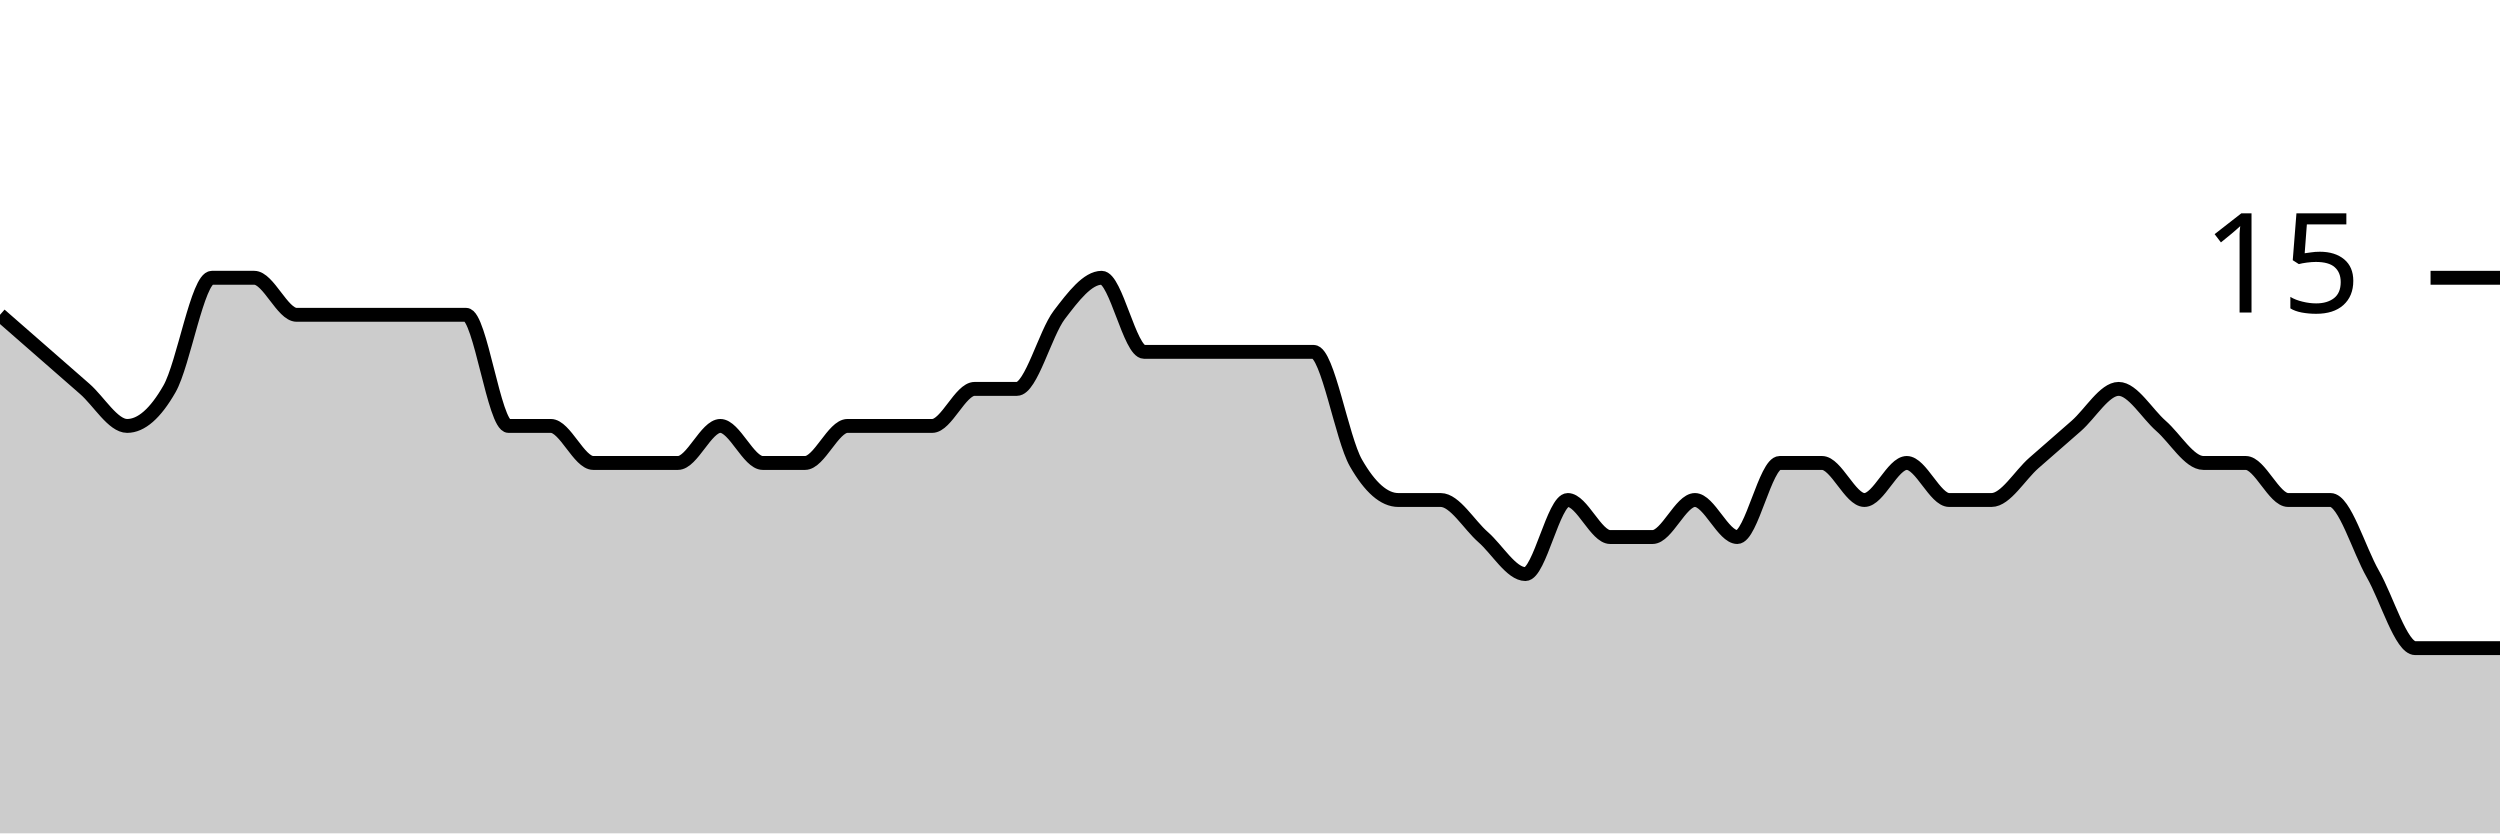
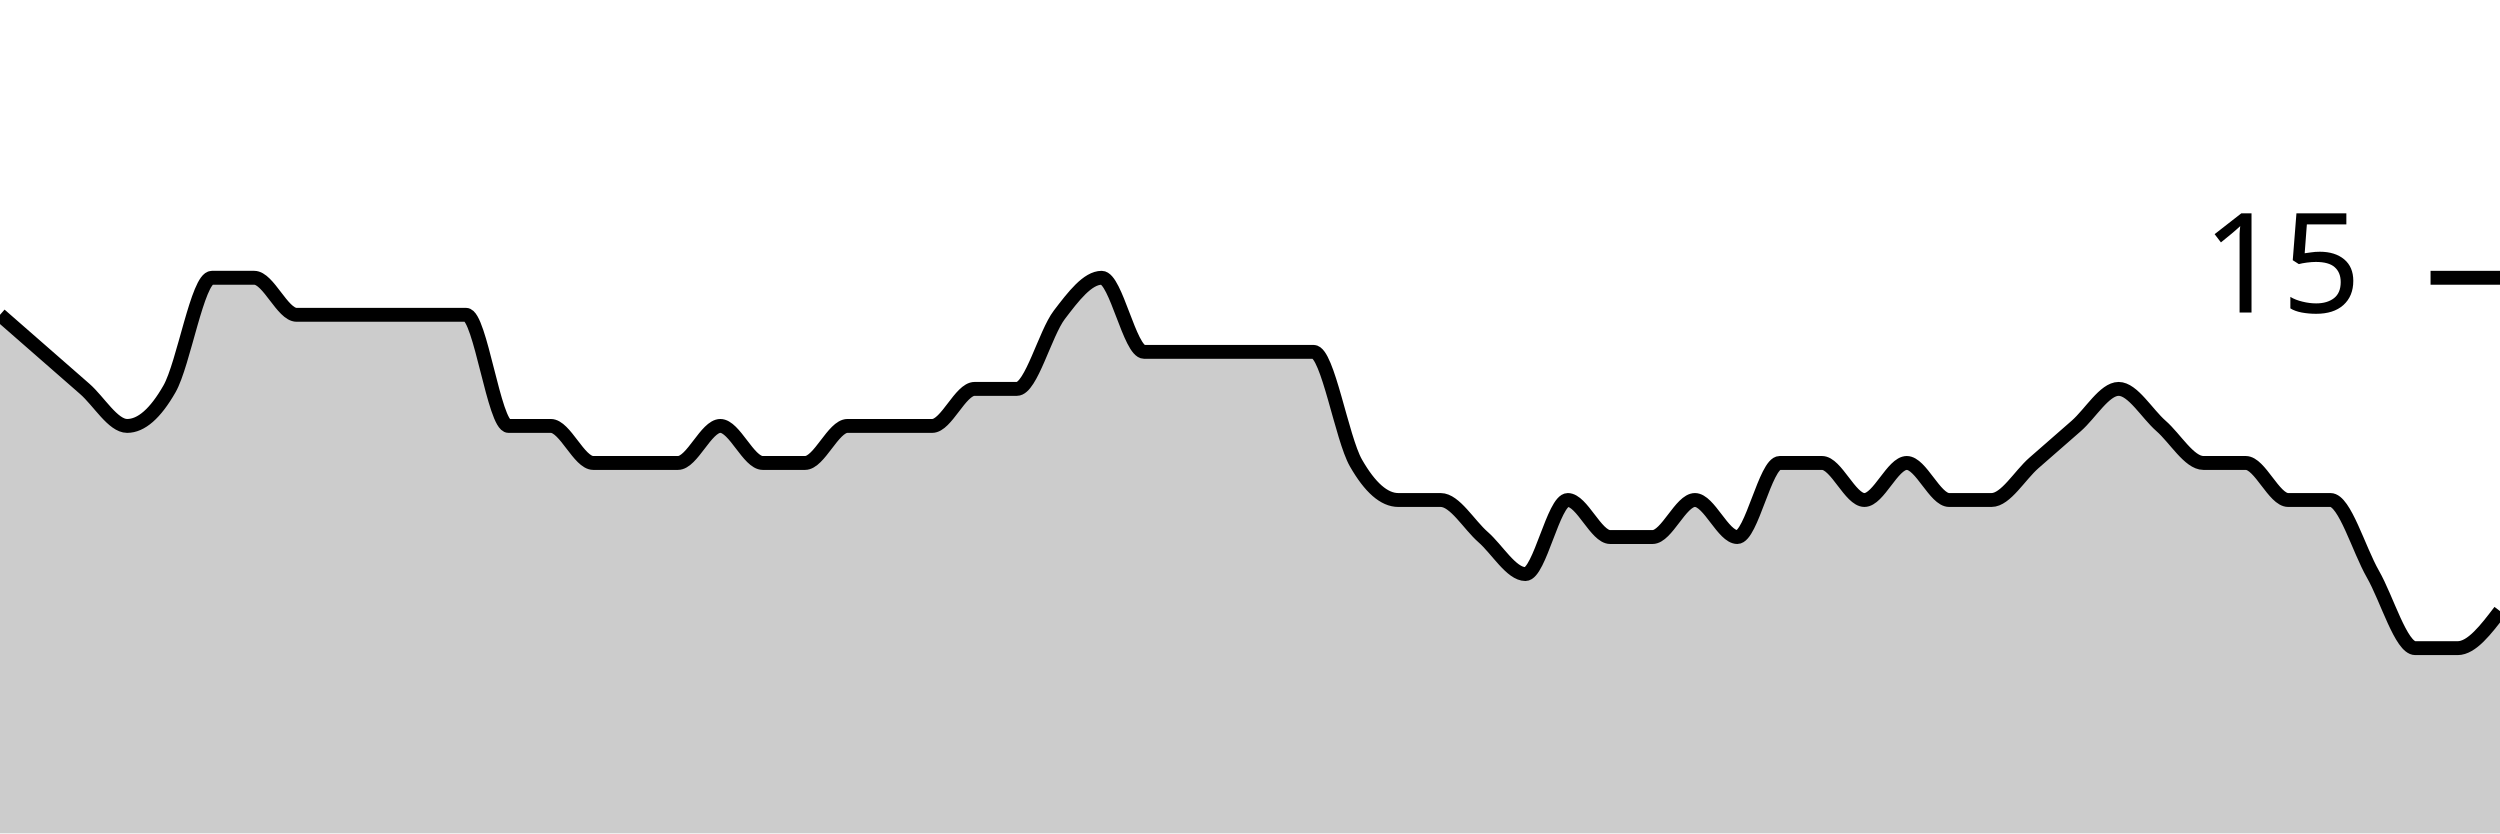
<svg xmlns="http://www.w3.org/2000/svg" viewBox="0 0 180 60">
  <g transform="translate(0,20)">
-     <path class="area" fill="rgba(0, 0, 0, 0.2)" d="M0,2.667C1.017,3.556,2.034,4.444,3.051,5.333C4.068,6.222,5.085,7.111,6.102,8C7.119,8.889,8.136,10.667,9.153,10.667C10.169,10.667,11.186,9.778,12.203,8C13.22,6.222,14.237,0,15.254,0C16.271,0,17.288,0,18.305,0C19.322,0,20.339,2.667,21.356,2.667C22.373,2.667,23.39,2.667,24.407,2.667C25.424,2.667,26.441,2.667,27.458,2.667C28.475,2.667,29.492,2.667,30.508,2.667C31.525,2.667,32.542,2.667,33.559,2.667C34.576,2.667,35.593,10.667,36.61,10.667C37.627,10.667,38.644,10.667,39.661,10.667C40.678,10.667,41.695,13.333,42.712,13.333C43.729,13.333,44.746,13.333,45.763,13.333C46.78,13.333,47.797,13.333,48.814,13.333C49.831,13.333,50.847,10.667,51.864,10.667C52.881,10.667,53.898,13.333,54.915,13.333C55.932,13.333,56.949,13.333,57.966,13.333C58.983,13.333,60,10.667,61.017,10.667C62.034,10.667,63.051,10.667,64.068,10.667C65.085,10.667,66.102,10.667,67.119,10.667C68.136,10.667,69.153,8,70.169,8C71.186,8,72.203,8,73.22,8C74.237,8,75.254,4,76.271,2.667C77.288,1.333,78.305,0,79.322,0C80.339,0,81.356,5.333,82.373,5.333C83.39,5.333,84.407,5.333,85.424,5.333C86.441,5.333,87.458,5.333,88.475,5.333C89.492,5.333,90.508,5.333,91.525,5.333C92.542,5.333,93.559,5.333,94.576,5.333C95.593,5.333,96.61,11.556,97.627,13.333C98.644,15.111,99.661,16,100.678,16C101.695,16,102.712,16,103.729,16C104.746,16,105.763,17.778,106.78,18.667C107.797,19.556,108.814,21.333,109.831,21.333C110.847,21.333,111.864,16,112.881,16C113.898,16,114.915,18.667,115.932,18.667C116.949,18.667,117.966,18.667,118.983,18.667C120,18.667,121.017,16,122.034,16C123.051,16,124.068,18.667,125.085,18.667C126.102,18.667,127.119,13.333,128.136,13.333C129.153,13.333,130.169,13.333,131.186,13.333C132.203,13.333,133.22,16,134.237,16C135.254,16,136.271,13.333,137.288,13.333C138.305,13.333,139.322,16,140.339,16C141.356,16,142.373,16,143.39,16C144.407,16,145.424,14.222,146.441,13.333C147.458,12.444,148.475,11.556,149.492,10.667C150.508,9.778,151.525,8,152.542,8C153.559,8,154.576,9.778,155.593,10.667C156.61,11.556,157.627,13.333,158.644,13.333C159.661,13.333,160.678,13.333,161.695,13.333C162.712,13.333,163.729,16,164.746,16C165.763,16,166.78,16,167.797,16C168.814,16,169.831,19.556,170.847,21.333C171.864,23.111,172.881,26.667,173.898,26.667C174.915,26.667,175.932,26.667,176.949,26.667C177.966,26.667,178.983,26.667,180,26.667L180,40C178.983,40,177.966,40,176.949,40C175.932,40,174.915,40,173.898,40C172.881,40,171.864,40,170.847,40C169.831,40,168.814,40,167.797,40C166.78,40,165.763,40,164.746,40C163.729,40,162.712,40,161.695,40C160.678,40,159.661,40,158.644,40C157.627,40,156.61,40,155.593,40C154.576,40,153.559,40,152.542,40C151.525,40,150.508,40,149.492,40C148.475,40,147.458,40,146.441,40C145.424,40,144.407,40,143.39,40C142.373,40,141.356,40,140.339,40C139.322,40,138.305,40,137.288,40C136.271,40,135.254,40,134.237,40C133.22,40,132.203,40,131.186,40C130.169,40,129.153,40,128.136,40C127.119,40,126.102,40,125.085,40C124.068,40,123.051,40,122.034,40C121.017,40,120,40,118.983,40C117.966,40,116.949,40,115.932,40C114.915,40,113.898,40,112.881,40C111.864,40,110.847,40,109.831,40C108.814,40,107.797,40,106.78,40C105.763,40,104.746,40,103.729,40C102.712,40,101.695,40,100.678,40C99.661,40,98.644,40,97.627,40C96.61,40,95.593,40,94.576,40C93.559,40,92.542,40,91.525,40C90.508,40,89.492,40,88.475,40C87.458,40,86.441,40,85.424,40C84.407,40,83.39,40,82.373,40C81.356,40,80.339,40,79.322,40C78.305,40,77.288,40,76.271,40C75.254,40,74.237,40,73.22,40C72.203,40,71.186,40,70.169,40C69.153,40,68.136,40,67.119,40C66.102,40,65.085,40,64.068,40C63.051,40,62.034,40,61.017,40C60,40,58.983,40,57.966,40C56.949,40,55.932,40,54.915,40C53.898,40,52.881,40,51.864,40C50.847,40,49.831,40,48.814,40C47.797,40,46.78,40,45.763,40C44.746,40,43.729,40,42.712,40C41.695,40,40.678,40,39.661,40C38.644,40,37.627,40,36.61,40C35.593,40,34.576,40,33.559,40C32.542,40,31.525,40,30.508,40C29.492,40,28.475,40,27.458,40C26.441,40,25.424,40,24.407,40C23.39,40,22.373,40,21.356,40C20.339,40,19.322,40,18.305,40C17.288,40,16.271,40,15.254,40C14.237,40,13.22,40,12.203,40C11.186,40,10.169,40,9.153,40C8.136,40,7.119,40,6.102,40C5.085,40,4.068,40,3.051,40C2.034,40,1.017,40,0,40Z" />
-     <path class="line" stroke="black" fill="none" d="M0,2.667C1.017,3.556,2.034,4.444,3.051,5.333C4.068,6.222,5.085,7.111,6.102,8C7.119,8.889,8.136,10.667,9.153,10.667C10.169,10.667,11.186,9.778,12.203,8C13.22,6.222,14.237,0,15.254,0C16.271,0,17.288,0,18.305,0C19.322,0,20.339,2.667,21.356,2.667C22.373,2.667,23.39,2.667,24.407,2.667C25.424,2.667,26.441,2.667,27.458,2.667C28.475,2.667,29.492,2.667,30.508,2.667C31.525,2.667,32.542,2.667,33.559,2.667C34.576,2.667,35.593,10.667,36.61,10.667C37.627,10.667,38.644,10.667,39.661,10.667C40.678,10.667,41.695,13.333,42.712,13.333C43.729,13.333,44.746,13.333,45.763,13.333C46.78,13.333,47.797,13.333,48.814,13.333C49.831,13.333,50.847,10.667,51.864,10.667C52.881,10.667,53.898,13.333,54.915,13.333C55.932,13.333,56.949,13.333,57.966,13.333C58.983,13.333,60,10.667,61.017,10.667C62.034,10.667,63.051,10.667,64.068,10.667C65.085,10.667,66.102,10.667,67.119,10.667C68.136,10.667,69.153,8,70.169,8C71.186,8,72.203,8,73.22,8C74.237,8,75.254,4,76.271,2.667C77.288,1.333,78.305,0,79.322,0C80.339,0,81.356,5.333,82.373,5.333C83.39,5.333,84.407,5.333,85.424,5.333C86.441,5.333,87.458,5.333,88.475,5.333C89.492,5.333,90.508,5.333,91.525,5.333C92.542,5.333,93.559,5.333,94.576,5.333C95.593,5.333,96.61,11.556,97.627,13.333C98.644,15.111,99.661,16,100.678,16C101.695,16,102.712,16,103.729,16C104.746,16,105.763,17.778,106.78,18.667C107.797,19.556,108.814,21.333,109.831,21.333C110.847,21.333,111.864,16,112.881,16C113.898,16,114.915,18.667,115.932,18.667C116.949,18.667,117.966,18.667,118.983,18.667C120,18.667,121.017,16,122.034,16C123.051,16,124.068,18.667,125.085,18.667C126.102,18.667,127.119,13.333,128.136,13.333C129.153,13.333,130.169,13.333,131.186,13.333C132.203,13.333,133.22,16,134.237,16C135.254,16,136.271,13.333,137.288,13.333C138.305,13.333,139.322,16,140.339,16C141.356,16,142.373,16,143.39,16C144.407,16,145.424,14.222,146.441,13.333C147.458,12.444,148.475,11.556,149.492,10.667C150.508,9.778,151.525,8,152.542,8C153.559,8,154.576,9.778,155.593,10.667C156.61,11.556,157.627,13.333,158.644,13.333C159.661,13.333,160.678,13.333,161.695,13.333C162.712,13.333,163.729,16,164.746,16C165.763,16,166.78,16,167.797,16C168.814,16,169.831,19.556,170.847,21.333C171.864,23.111,172.881,26.667,173.898,26.667C174.915,26.667,175.932,26.667,176.949,26.667C177.966,26.667,178.983,26.667,180,26.667" />
+     <path class="area" fill="rgba(0, 0, 0, 0.2)" d="M0,2.667C1.017,3.556,2.034,4.444,3.051,5.333C4.068,6.222,5.085,7.111,6.102,8C7.119,8.889,8.136,10.667,9.153,10.667C10.169,10.667,11.186,9.778,12.203,8C13.22,6.222,14.237,0,15.254,0C16.271,0,17.288,0,18.305,0C19.322,0,20.339,2.667,21.356,2.667C22.373,2.667,23.39,2.667,24.407,2.667C25.424,2.667,26.441,2.667,27.458,2.667C28.475,2.667,29.492,2.667,30.508,2.667C31.525,2.667,32.542,2.667,33.559,2.667C34.576,2.667,35.593,10.667,36.61,10.667C37.627,10.667,38.644,10.667,39.661,10.667C40.678,10.667,41.695,13.333,42.712,13.333C43.729,13.333,44.746,13.333,45.763,13.333C46.78,13.333,47.797,13.333,48.814,13.333C49.831,13.333,50.847,10.667,51.864,10.667C52.881,10.667,53.898,13.333,54.915,13.333C55.932,13.333,56.949,13.333,57.966,13.333C58.983,13.333,60,10.667,61.017,10.667C62.034,10.667,63.051,10.667,64.068,10.667C65.085,10.667,66.102,10.667,67.119,10.667C68.136,10.667,69.153,8,70.169,8C71.186,8,72.203,8,73.22,8C74.237,8,75.254,4,76.271,2.667C77.288,1.333,78.305,0,79.322,0C80.339,0,81.356,5.333,82.373,5.333C83.39,5.333,84.407,5.333,85.424,5.333C86.441,5.333,87.458,5.333,88.475,5.333C89.492,5.333,90.508,5.333,91.525,5.333C92.542,5.333,93.559,5.333,94.576,5.333C95.593,5.333,96.61,11.556,97.627,13.333C98.644,15.111,99.661,16,100.678,16C101.695,16,102.712,16,103.729,16C104.746,16,105.763,17.778,106.78,18.667C107.797,19.556,108.814,21.333,109.831,21.333C110.847,21.333,111.864,16,112.881,16C113.898,16,114.915,18.667,115.932,18.667C116.949,18.667,117.966,18.667,118.983,18.667C120,18.667,121.017,16,122.034,16C123.051,16,124.068,18.667,125.085,18.667C126.102,18.667,127.119,13.333,128.136,13.333C129.153,13.333,130.169,13.333,131.186,13.333C132.203,13.333,133.22,16,134.237,16C135.254,16,136.271,13.333,137.288,13.333C138.305,13.333,139.322,16,140.339,16C141.356,16,142.373,16,143.39,16C144.407,16,145.424,14.222,146.441,13.333C147.458,12.444,148.475,11.556,149.492,10.667C150.508,9.778,151.525,8,152.542,8C153.559,8,154.576,9.778,155.593,10.667C156.61,11.556,157.627,13.333,158.644,13.333C159.661,13.333,160.678,13.333,161.695,13.333C162.712,13.333,163.729,16,164.746,16C165.763,16,166.78,16,167.797,16C168.814,16,169.831,19.556,170.847,21.333C171.864,23.111,172.881,26.667,173.898,26.667C174.915,26.667,175.932,26.667,176.949,26.667C177.966,26.667,178.983,25.333,180,24L180,40C178.983,40,177.966,40,176.949,40C175.932,40,174.915,40,173.898,40C172.881,40,171.864,40,170.847,40C169.831,40,168.814,40,167.797,40C166.78,40,165.763,40,164.746,40C163.729,40,162.712,40,161.695,40C160.678,40,159.661,40,158.644,40C157.627,40,156.61,40,155.593,40C154.576,40,153.559,40,152.542,40C151.525,40,150.508,40,149.492,40C148.475,40,147.458,40,146.441,40C145.424,40,144.407,40,143.39,40C142.373,40,141.356,40,140.339,40C139.322,40,138.305,40,137.288,40C136.271,40,135.254,40,134.237,40C133.22,40,132.203,40,131.186,40C130.169,40,129.153,40,128.136,40C127.119,40,126.102,40,125.085,40C124.068,40,123.051,40,122.034,40C121.017,40,120,40,118.983,40C117.966,40,116.949,40,115.932,40C114.915,40,113.898,40,112.881,40C111.864,40,110.847,40,109.831,40C108.814,40,107.797,40,106.78,40C105.763,40,104.746,40,103.729,40C102.712,40,101.695,40,100.678,40C99.661,40,98.644,40,97.627,40C96.61,40,95.593,40,94.576,40C93.559,40,92.542,40,91.525,40C90.508,40,89.492,40,88.475,40C87.458,40,86.441,40,85.424,40C84.407,40,83.39,40,82.373,40C81.356,40,80.339,40,79.322,40C78.305,40,77.288,40,76.271,40C75.254,40,74.237,40,73.22,40C72.203,40,71.186,40,70.169,40C69.153,40,68.136,40,67.119,40C66.102,40,65.085,40,64.068,40C63.051,40,62.034,40,61.017,40C60,40,58.983,40,57.966,40C56.949,40,55.932,40,54.915,40C53.898,40,52.881,40,51.864,40C50.847,40,49.831,40,48.814,40C47.797,40,46.78,40,45.763,40C44.746,40,43.729,40,42.712,40C41.695,40,40.678,40,39.661,40C38.644,40,37.627,40,36.61,40C35.593,40,34.576,40,33.559,40C32.542,40,31.525,40,30.508,40C29.492,40,28.475,40,27.458,40C26.441,40,25.424,40,24.407,40C23.39,40,22.373,40,21.356,40C20.339,40,19.322,40,18.305,40C17.288,40,16.271,40,15.254,40C14.237,40,13.22,40,12.203,40C11.186,40,10.169,40,9.153,40C8.136,40,7.119,40,6.102,40C5.085,40,4.068,40,3.051,40C2.034,40,1.017,40,0,40Z" />
+     <path class="line" stroke="black" fill="none" d="M0,2.667C1.017,3.556,2.034,4.444,3.051,5.333C4.068,6.222,5.085,7.111,6.102,8C7.119,8.889,8.136,10.667,9.153,10.667C10.169,10.667,11.186,9.778,12.203,8C13.22,6.222,14.237,0,15.254,0C16.271,0,17.288,0,18.305,0C19.322,0,20.339,2.667,21.356,2.667C22.373,2.667,23.39,2.667,24.407,2.667C25.424,2.667,26.441,2.667,27.458,2.667C28.475,2.667,29.492,2.667,30.508,2.667C31.525,2.667,32.542,2.667,33.559,2.667C34.576,2.667,35.593,10.667,36.61,10.667C37.627,10.667,38.644,10.667,39.661,10.667C40.678,10.667,41.695,13.333,42.712,13.333C43.729,13.333,44.746,13.333,45.763,13.333C46.78,13.333,47.797,13.333,48.814,13.333C49.831,13.333,50.847,10.667,51.864,10.667C52.881,10.667,53.898,13.333,54.915,13.333C55.932,13.333,56.949,13.333,57.966,13.333C58.983,13.333,60,10.667,61.017,10.667C62.034,10.667,63.051,10.667,64.068,10.667C65.085,10.667,66.102,10.667,67.119,10.667C68.136,10.667,69.153,8,70.169,8C71.186,8,72.203,8,73.22,8C74.237,8,75.254,4,76.271,2.667C77.288,1.333,78.305,0,79.322,0C80.339,0,81.356,5.333,82.373,5.333C83.39,5.333,84.407,5.333,85.424,5.333C86.441,5.333,87.458,5.333,88.475,5.333C89.492,5.333,90.508,5.333,91.525,5.333C92.542,5.333,93.559,5.333,94.576,5.333C95.593,5.333,96.61,11.556,97.627,13.333C98.644,15.111,99.661,16,100.678,16C101.695,16,102.712,16,103.729,16C104.746,16,105.763,17.778,106.78,18.667C107.797,19.556,108.814,21.333,109.831,21.333C110.847,21.333,111.864,16,112.881,16C113.898,16,114.915,18.667,115.932,18.667C116.949,18.667,117.966,18.667,118.983,18.667C120,18.667,121.017,16,122.034,16C123.051,16,124.068,18.667,125.085,18.667C126.102,18.667,127.119,13.333,128.136,13.333C129.153,13.333,130.169,13.333,131.186,13.333C132.203,13.333,133.22,16,134.237,16C135.254,16,136.271,13.333,137.288,13.333C138.305,13.333,139.322,16,140.339,16C141.356,16,142.373,16,143.39,16C144.407,16,145.424,14.222,146.441,13.333C147.458,12.444,148.475,11.556,149.492,10.667C150.508,9.778,151.525,8,152.542,8C153.559,8,154.576,9.778,155.593,10.667C156.61,11.556,157.627,13.333,158.644,13.333C159.661,13.333,160.678,13.333,161.695,13.333C162.712,13.333,163.729,16,164.746,16C165.763,16,166.78,16,167.797,16C168.814,16,169.831,19.556,170.847,21.333C171.864,23.111,172.881,26.667,173.898,26.667C174.915,26.667,175.932,26.667,176.949,26.667C177.966,26.667,178.983,25.333,180,24" />
    <path class="axis-ceiling" stroke-width="1" stroke="black" fill="none" d="M175,0L180,0" />
    <text class="axis-ceiling-label" font-family="sans-serif" text-anchor="end" font-size="10px" x="170" y="2.5">15</text>
  </g>
</svg>
